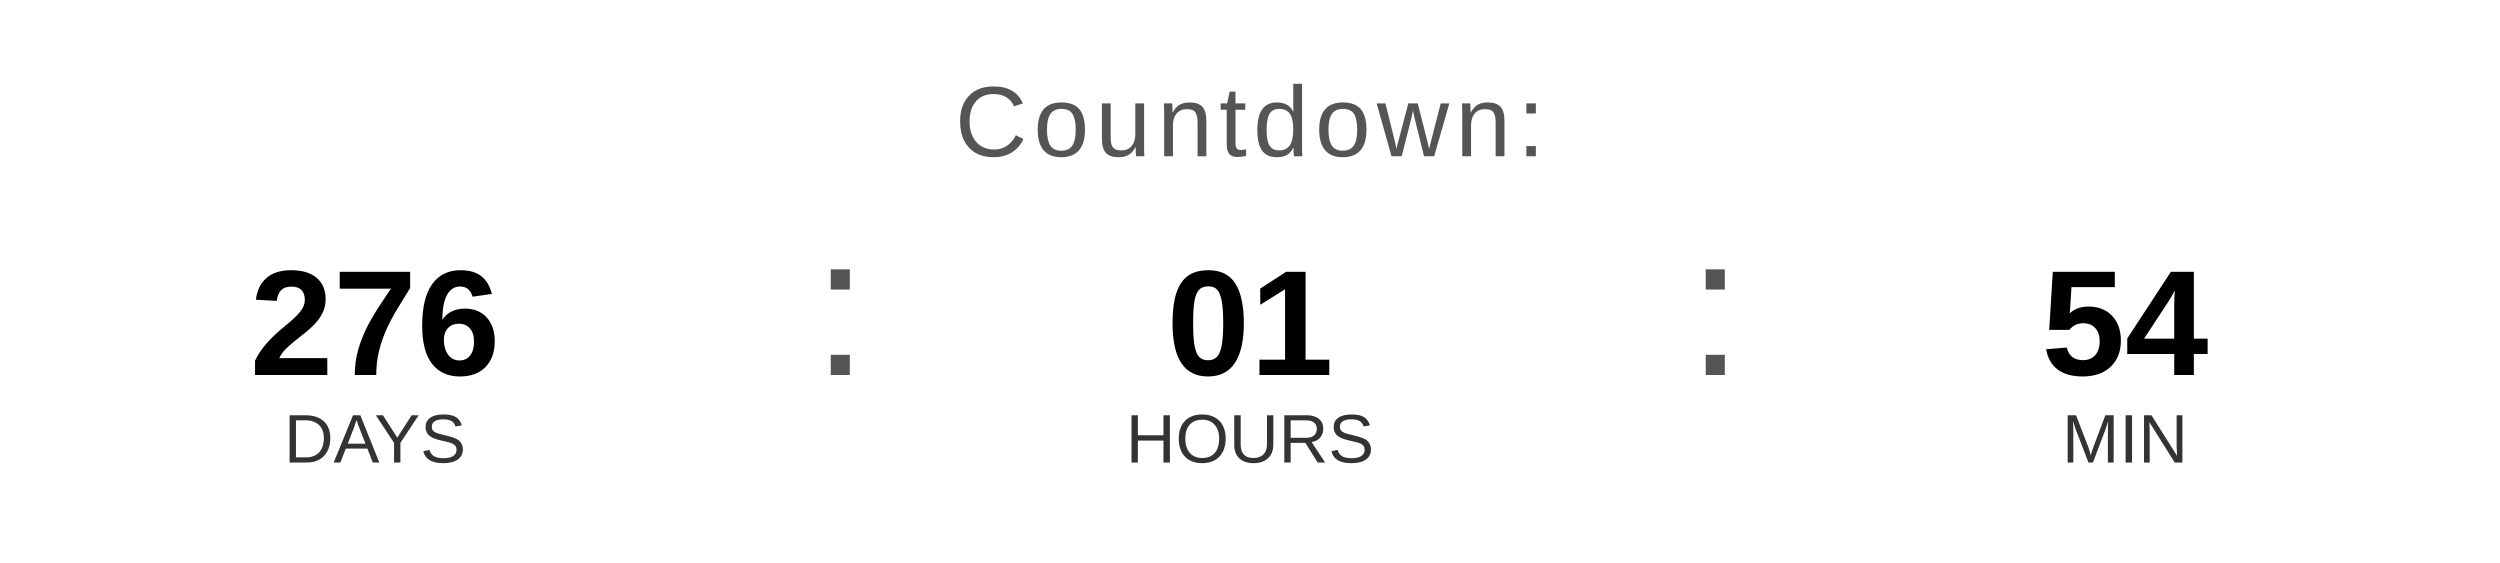
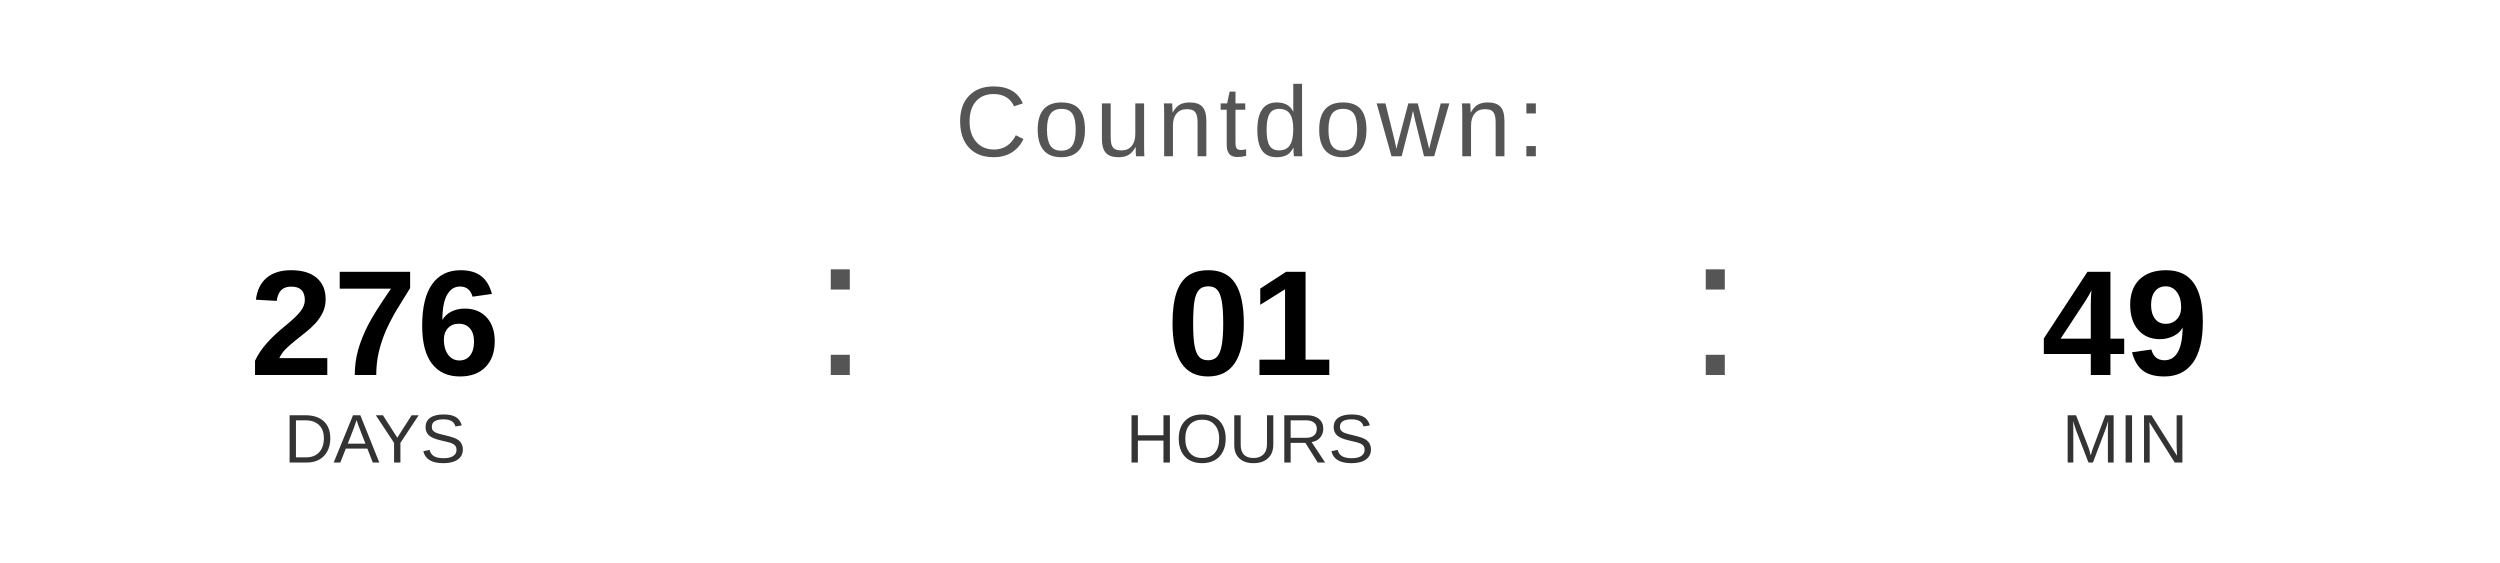
<svg xmlns="http://www.w3.org/2000/svg" width="400" height="90" viewBox="0 0 400 90">
  <text x="200" y="25" font-family="Arial, Helvetica, sans-serif" font-size="16" fill="#555555" text-anchor="middle" letter-spacing="1">
    Countdown:
  </text>
  <text x="60" y="60" font-family="Arial, Helvetica, sans-serif" font-size="24" font-weight="bold" fill="#000000" text-anchor="middle">276</text>
  <text x="60" y="74" font-family="Arial, Helvetica, sans-serif" font-size="11" fill="#333333" text-anchor="middle">DAYS</text>
  <text x="130" y="60" font-family="Arial, sans-serif" font-size="32" fill="#555555">:</text>
  <text x="200" y="60" font-family="Arial, Helvetica, sans-serif" font-size="24" font-weight="bold" fill="#000000" text-anchor="middle">01</text>
  <text x="200" y="74" font-family="Arial, Helvetica, sans-serif" font-size="11" fill="#333333" text-anchor="middle">HOURS</text>
  <text x="270" y="60" font-family="Arial, sans-serif" font-size="32" fill="#555555">:</text>
-   <text x="340" y="60" font-family="Arial, Helvetica, sans-serif" font-size="24" font-weight="bold" fill="#000000" text-anchor="middle">54</text>
+   <text x="340" y="60" font-family="Arial, Helvetica, sans-serif" font-size="24" font-weight="bold" fill="#000000" text-anchor="middle">49</text>
  <text x="340" y="74" font-family="Arial, Helvetica, sans-serif" font-size="11" fill="#333333" text-anchor="middle">MIN</text>
</svg>
